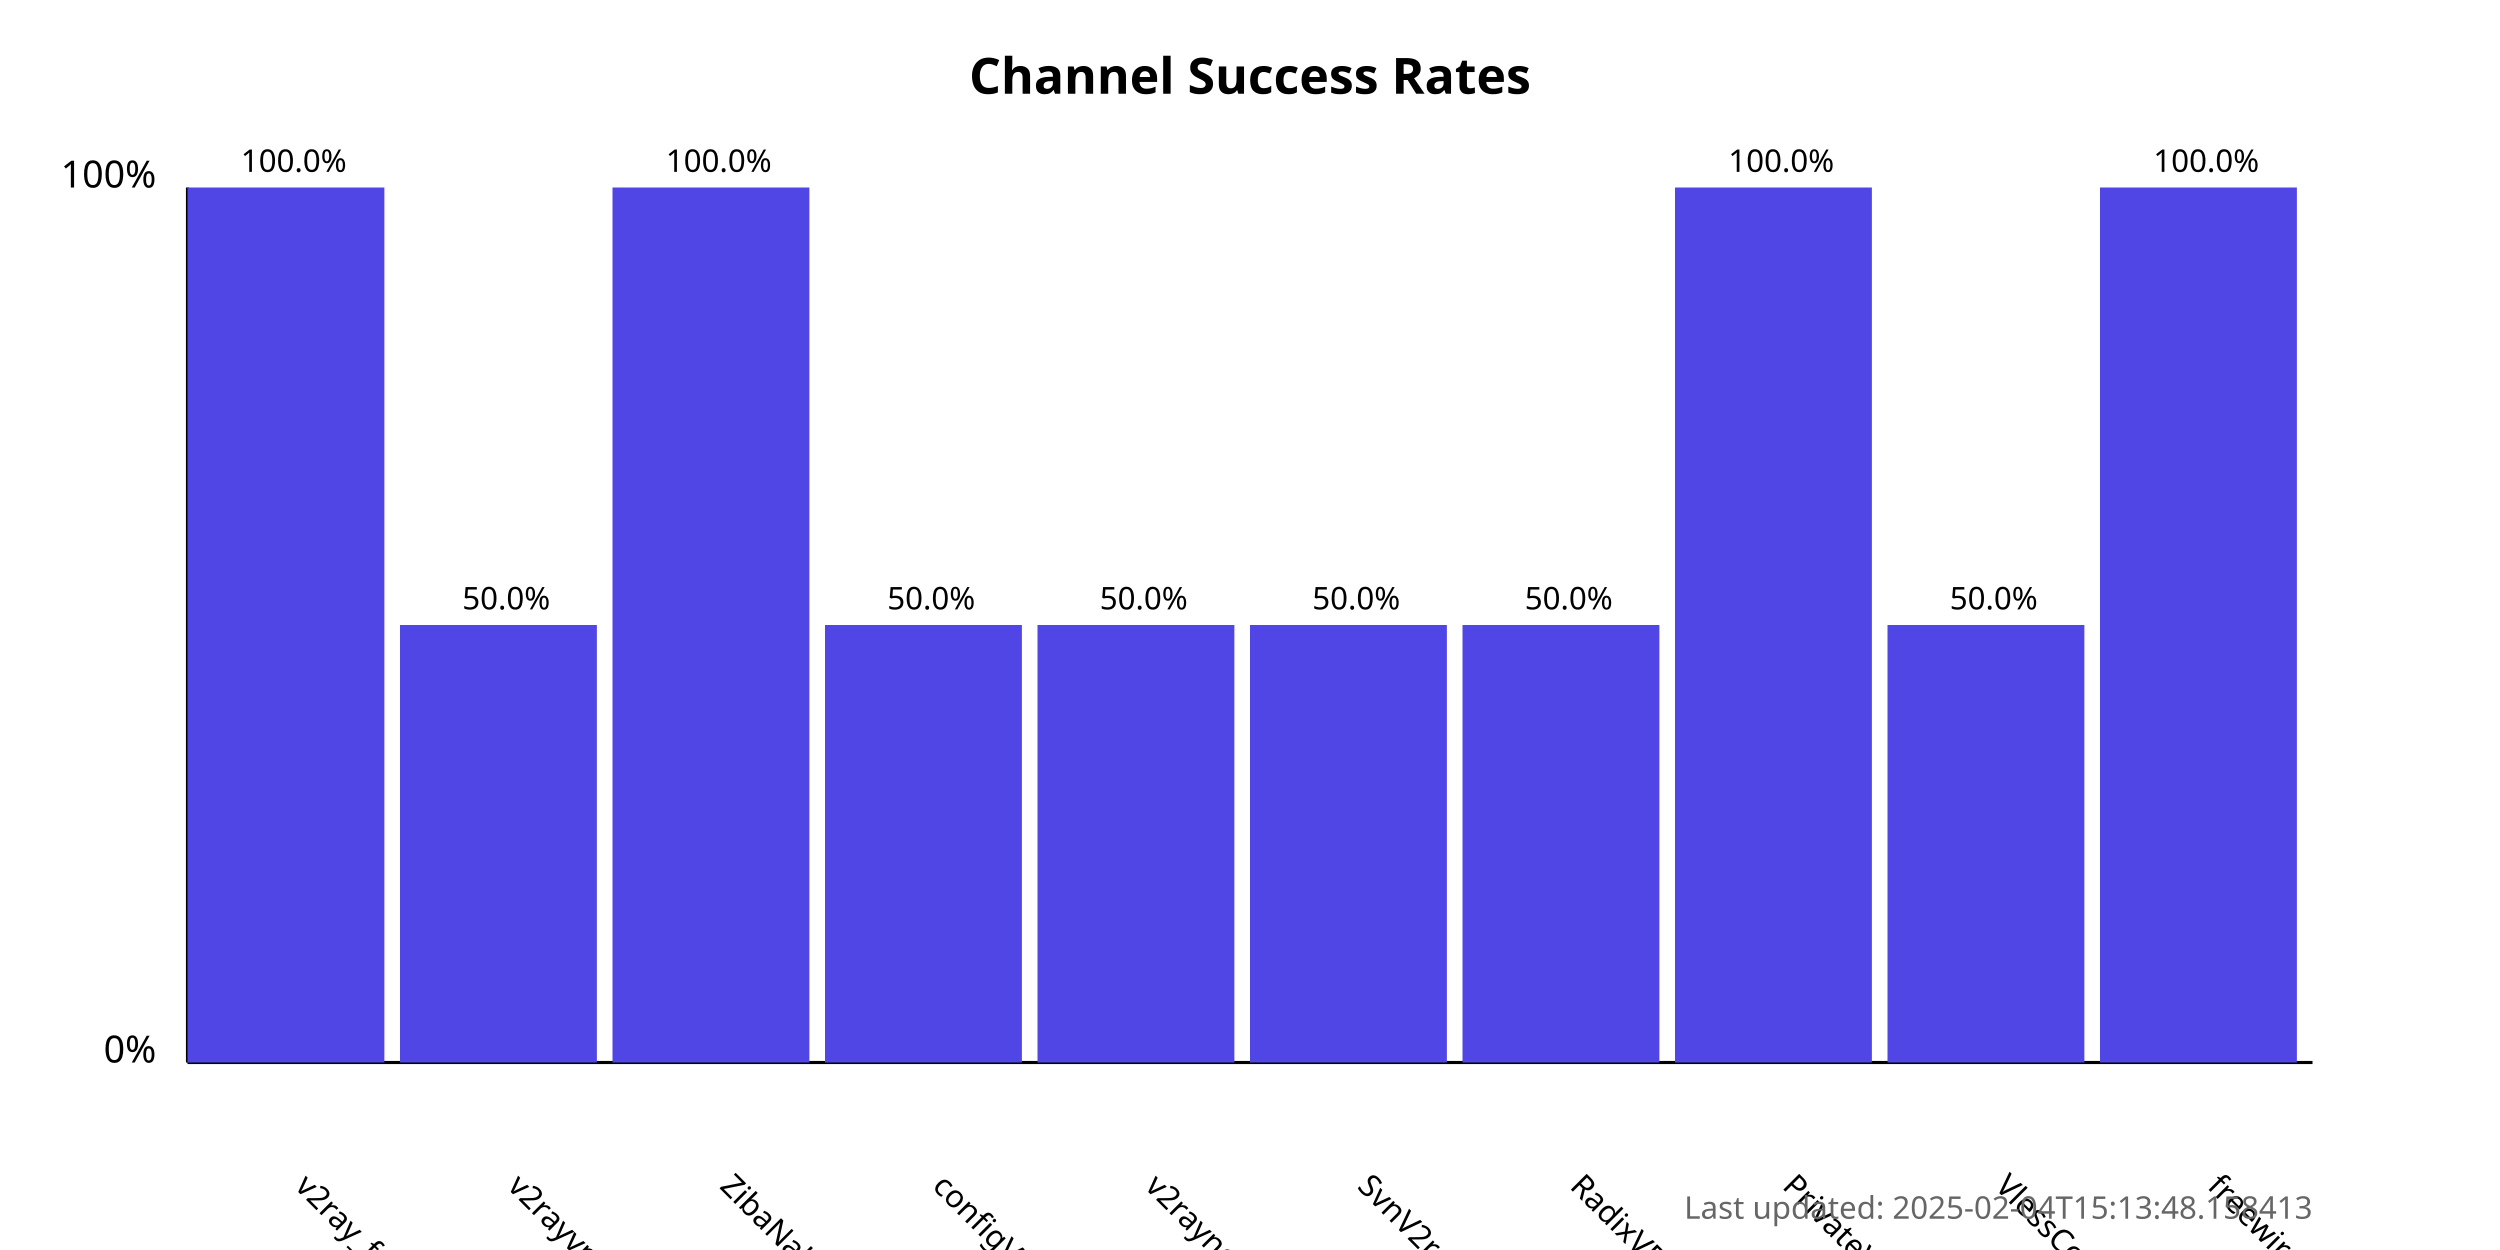
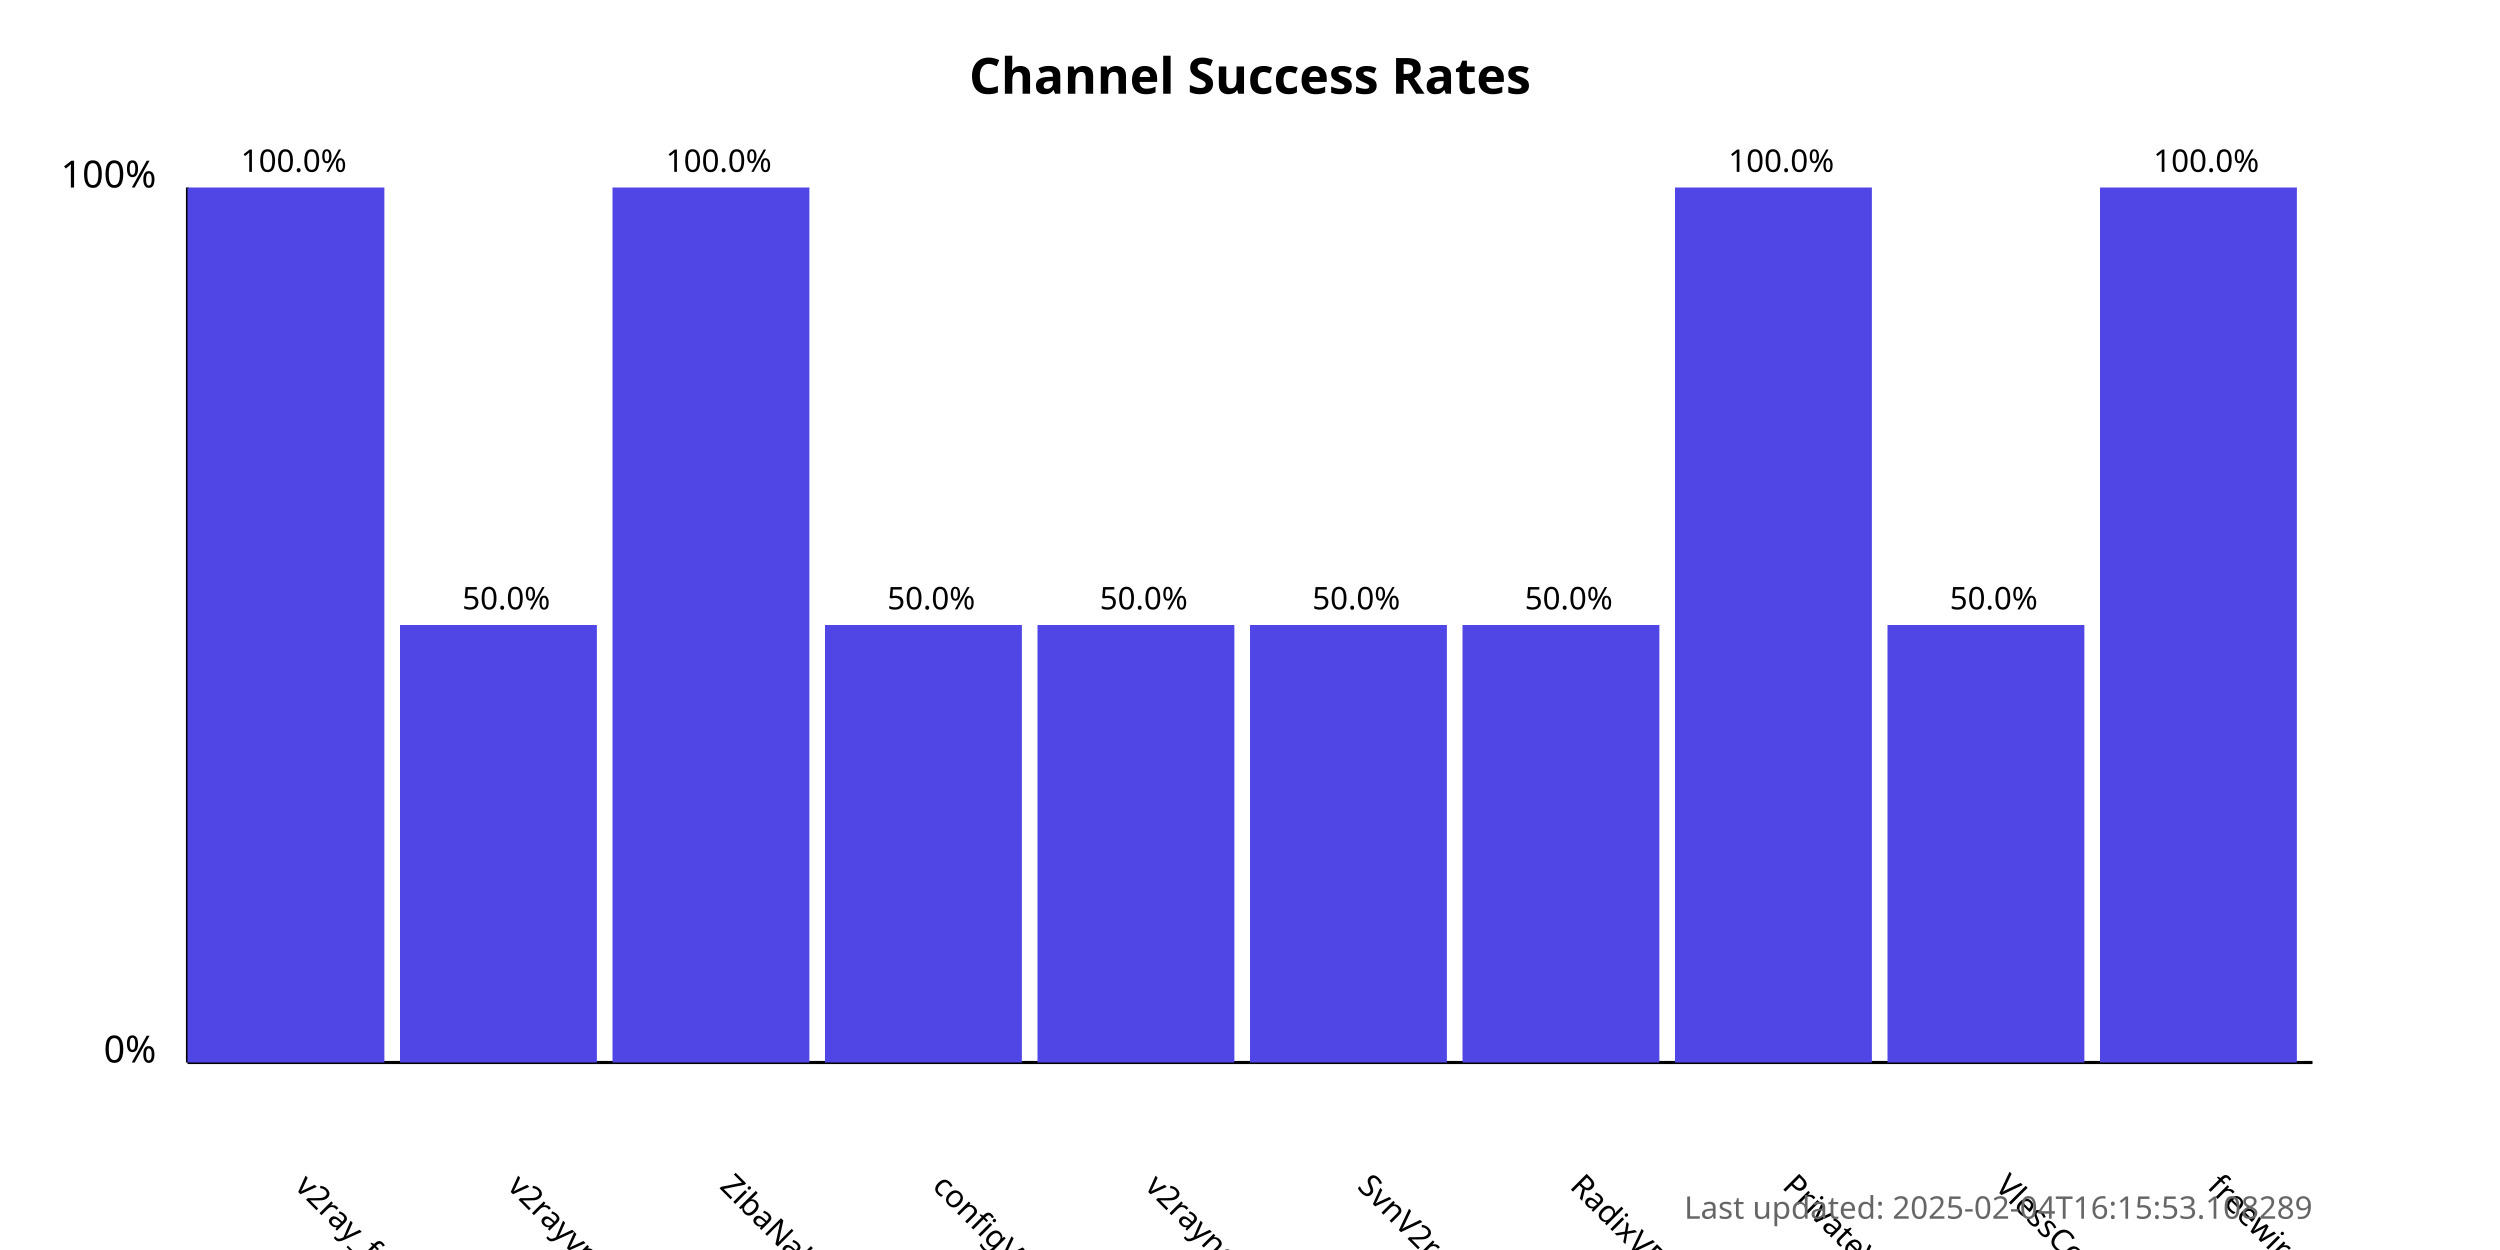
<svg xmlns="http://www.w3.org/2000/svg" width="800" height="400">
  <style>
            .chart-title { font: bold 16px sans-serif; }
            .axis-label { font: 12px sans-serif; }
            .tick-label { font: 10px sans-serif; }
            .bar { fill: #4f46e5; }
            .bar:hover { fill: #6366f1; }
            .timestamp { font: 10px sans-serif; fill: #666; }
        </style>
  <text x="400.0" y="30" text-anchor="middle" class="chart-title">
            Channel Success Rates
        </text>
  <line x1="60" y1="340" x2="60" y2="60" stroke="black" stroke-width="1" />
  <line x1="60" y1="340" x2="740" y2="340" stroke="black" stroke-width="1" />
  <text x="50" y="340" text-anchor="end" class="axis-label">0%</text>
  <text x="50" y="60" text-anchor="end" class="axis-label">100%</text>
  <g>
    <rect x="60" y="60.0" width="63.0" height="280.0" class="bar" />
    <text x="94.0" y="380" transform="rotate(45, 94.0, 380)" text-anchor="start" class="tick-label">
                v2ray_free_conf
            </text>
    <text x="94.0" y="55.0" text-anchor="middle" class="tick-label">
                100.0%
            </text>
  </g>
  <g>
    <rect x="128.0" y="200.0" width="63.0" height="140.0" class="bar" />
    <text x="162.0" y="380" transform="rotate(45, 162.0, 380)" text-anchor="start" class="tick-label">
                v2rayvpno
            </text>
    <text x="162.0" y="195.0" text-anchor="middle" class="tick-label">
                50.0%
            </text>
  </g>
  <g>
    <rect x="196.0" y="60.0" width="63.0" height="280.0" class="bar" />
    <text x="230.0" y="380" transform="rotate(45, 230.0, 380)" text-anchor="start" class="tick-label">
                ZibaNabz
            </text>
    <text x="230.0" y="55.0" text-anchor="middle" class="tick-label">
                100.0%
            </text>
  </g>
  <g>
    <rect x="264.0" y="200.0" width="63.0" height="140.0" class="bar" />
    <text x="298.0" y="380" transform="rotate(45, 298.0, 380)" text-anchor="start" class="tick-label">
                configV2rayForFree
            </text>
    <text x="298.0" y="195.0" text-anchor="middle" class="tick-label">
                50.0%
            </text>
  </g>
  <g>
    <rect x="332.0" y="200.0" width="63.0" height="140.0" class="bar" />
    <text x="366.0" y="380" transform="rotate(45, 366.0, 380)" text-anchor="start" class="tick-label">
                v2rayngvpn
            </text>
    <text x="366.0" y="195.0" text-anchor="middle" class="tick-label">
                50.0%
            </text>
  </g>
  <g>
    <rect x="400.0" y="200.0" width="63.0" height="140.0" class="bar" />
    <text x="434.0" y="380" transform="rotate(45, 434.0, 380)" text-anchor="start" class="tick-label">
                SvnV2ray
            </text>
    <text x="434.0" y="195.0" text-anchor="middle" class="tick-label">
                50.0%
            </text>
  </g>
  <g>
    <rect x="468.0" y="200.0" width="63.0" height="140.0" class="bar" />
    <text x="502.0" y="380" transform="rotate(45, 502.0, 380)" text-anchor="start" class="tick-label">
                RadixVPN
            </text>
    <text x="502.0" y="195.0" text-anchor="middle" class="tick-label">
                50.0%
            </text>
  </g>
  <g>
    <rect x="536.0" y="60.0" width="63.0" height="280.0" class="bar" />
    <text x="570.0" y="380" transform="rotate(45, 570.0, 380)" text-anchor="start" class="tick-label">
                PrivateVPNs
            </text>
    <text x="570.0" y="55.0" text-anchor="middle" class="tick-label">
                100.0%
            </text>
  </g>
  <g>
    <rect x="604.0" y="200.0" width="63.0" height="140.0" class="bar" />
    <text x="638.0" y="380" transform="rotate(45, 638.0, 380)" text-anchor="start" class="tick-label">
                VlessConfig
            </text>
    <text x="638.0" y="195.0" text-anchor="middle" class="tick-label">
                50.0%
            </text>
  </g>
  <g>
    <rect x="672.0" y="60.0" width="63.0" height="280.0" class="bar" />
    <text x="706.0" y="380" transform="rotate(45, 706.0, 380)" text-anchor="start" class="tick-label">
                freewireguard
            </text>
    <text x="706.0" y="55.0" text-anchor="middle" class="tick-label">
                100.0%
            </text>
  </g>
  <text x="740" y="390" text-anchor="end" class="timestamp">
-             Last updated: 2025-02-04T15:13:48.158413
+             Last updated: 2025-02-04T16:15:53.108289
        </text>
</svg>
